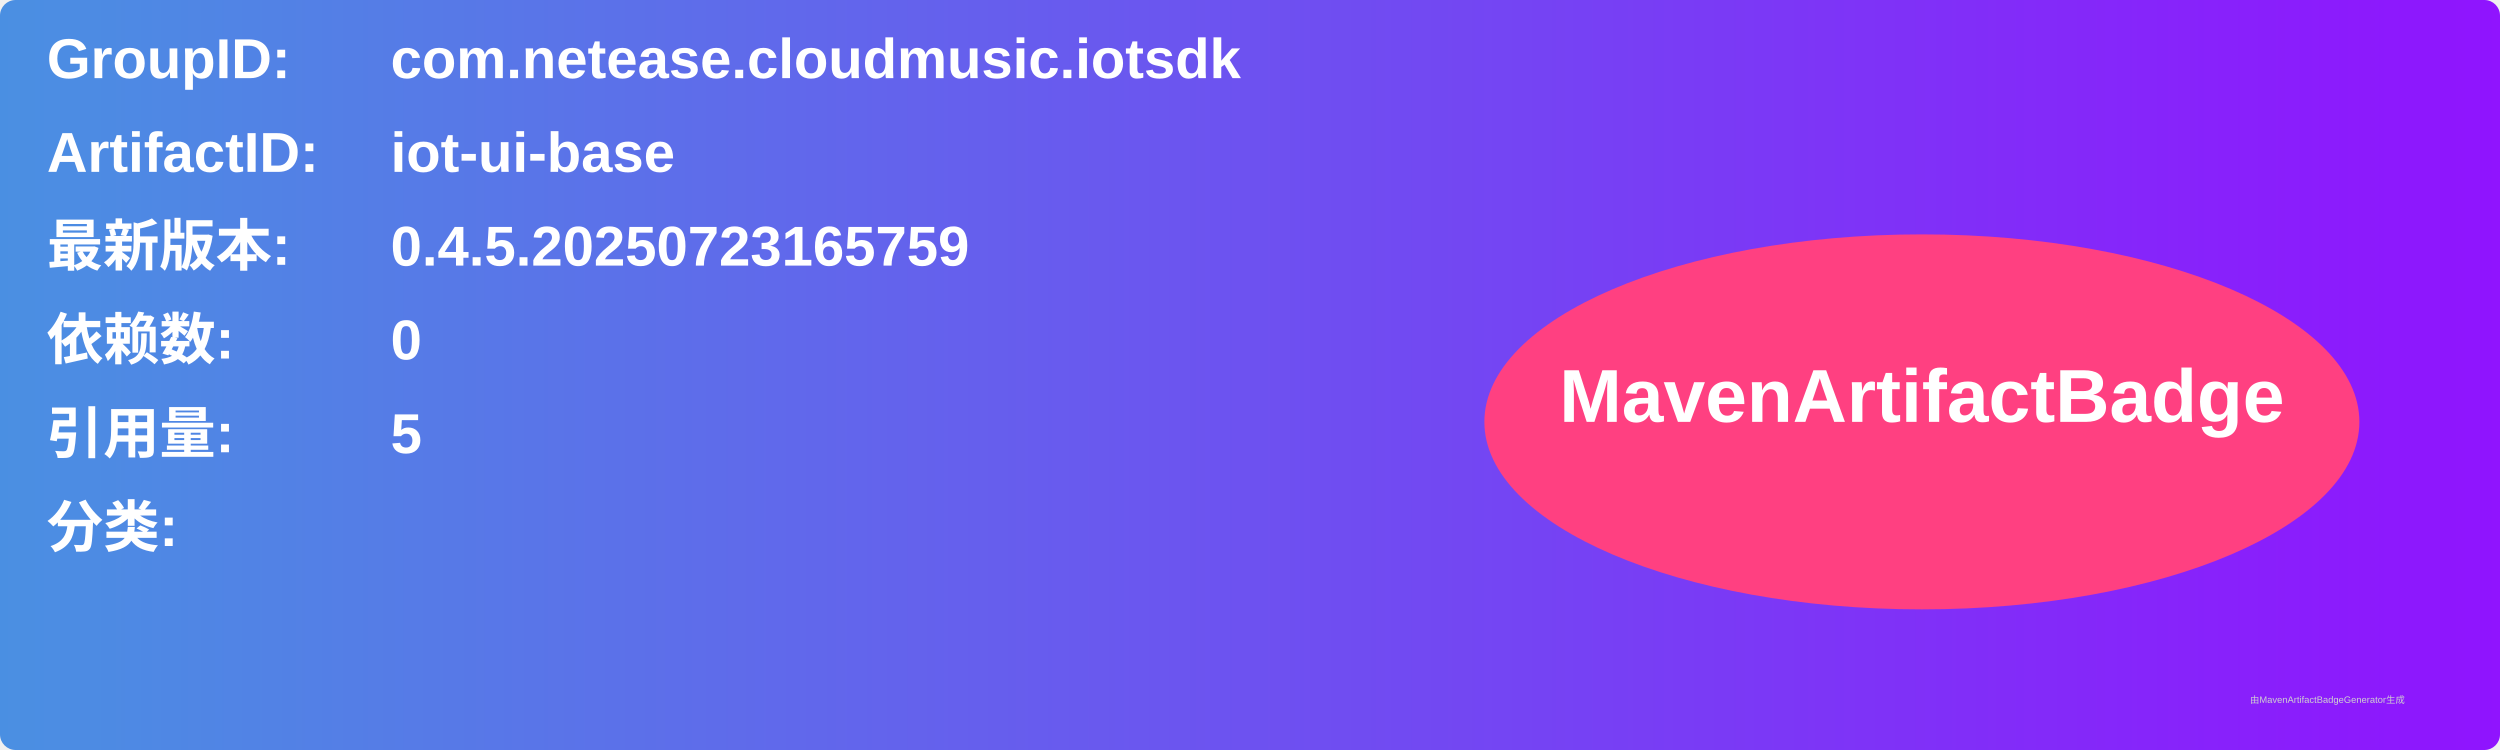
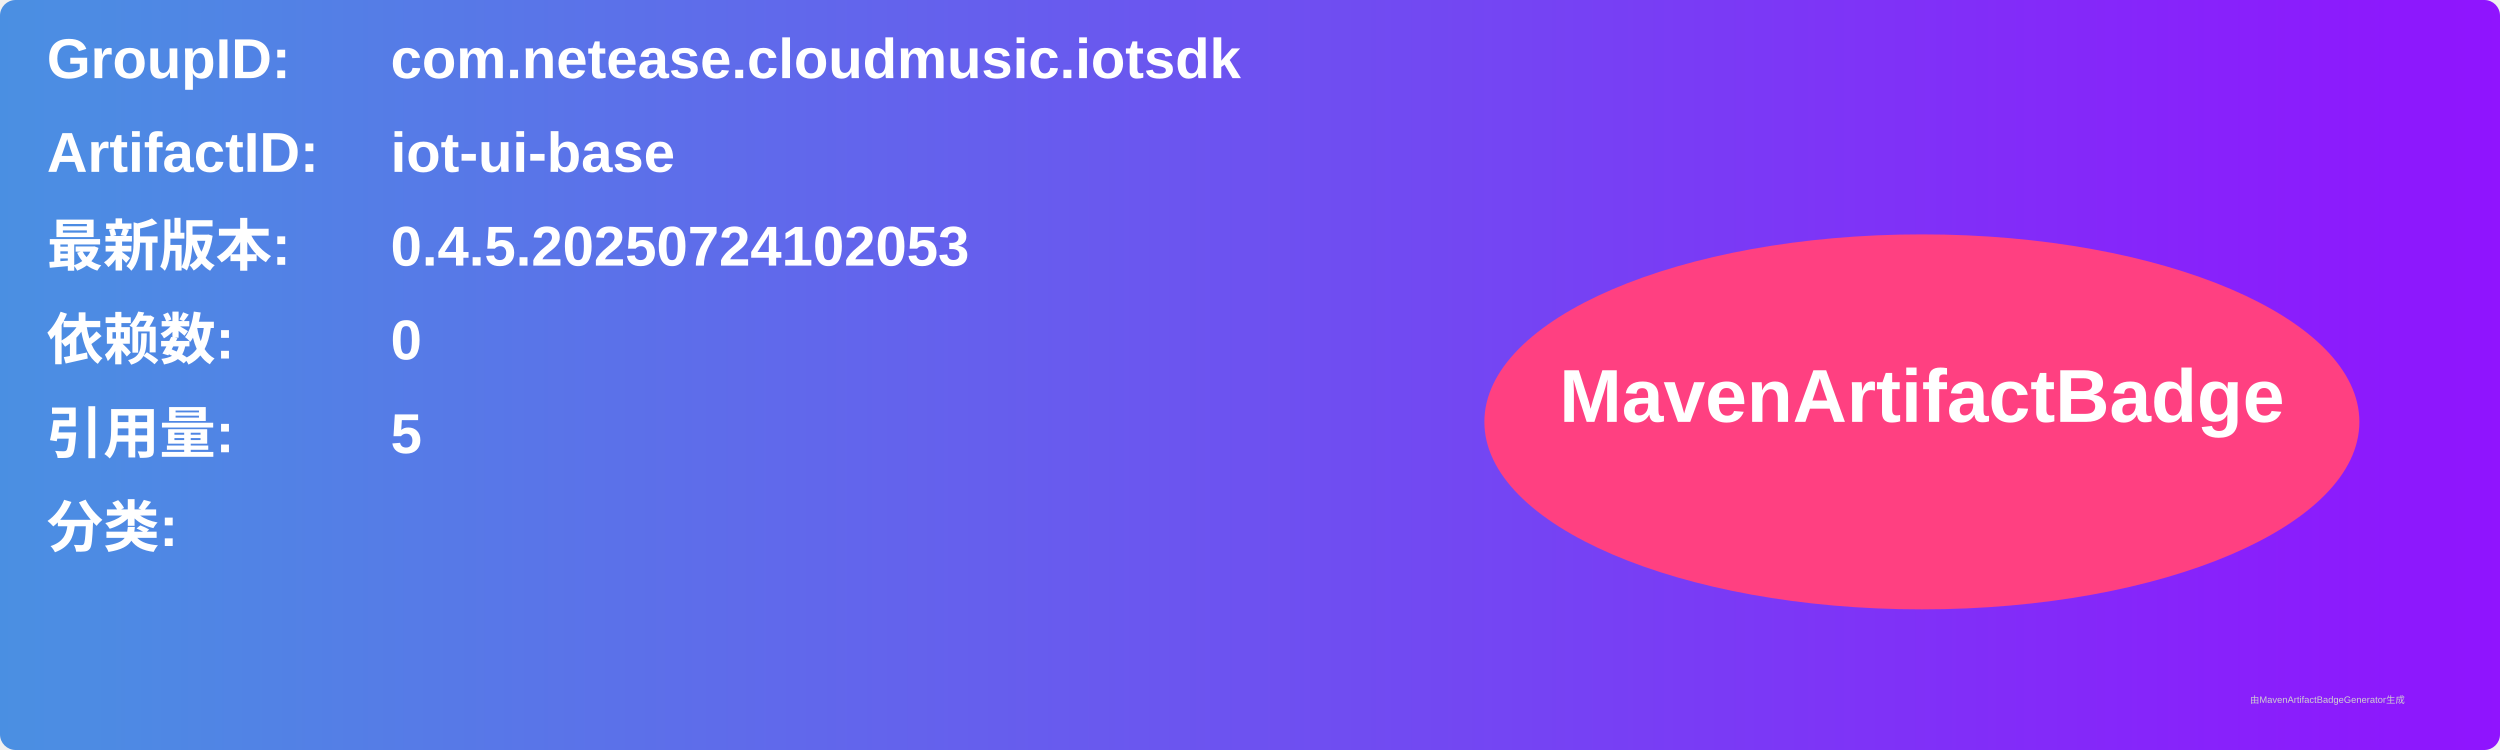
<svg xmlns="http://www.w3.org/2000/svg" width="800" height="240" viewBox="0 0 800 240">
  <linearGradient id="grad" x1="0%" y1="0%" x2="100%" y2="0%">
    <stop offset="0%" stop-color="#4a90e2" />
    <stop offset="100%" stop-color="#9013fe" />
  </linearGradient>
  <rect width="100%" height="100%" rx="5" ry="5" fill="url(#grad)" />
  <g transform="translate(15, 15)">
    <text x="0" y="10" font-family="Arial" font-size="18" fill="white" font-weight="bold" width="260">GroupID:</text>
    <text x="110" y="10" font-family="Arial" font-size="18" fill="white" font-weight="bold" width="460">com.netease.cloudmusic.iotsdk</text>
    <text x="0" y="40" font-family="Arial" font-size="18" fill="white" font-weight="bold" width="260">ArtifactID:</text>
    <text x="110" y="40" font-family="Arial" font-size="18" fill="white" font-weight="bold" width="460">iot-ui-base</text>
    <text x="0" y="70" font-family="Arial" font-size="18" fill="white" font-weight="bold">最新版本:</text>
    <text x="110" y="70" font-family="Arial" font-size="18" fill="white" font-weight="bold">
-       <tspan font-weight="bold">0.4.5.20250723165759</tspan>
+       <tspan font-weight="bold">0.4.5.20250724102053</tspan>
    </text>
    <text x="0" y="100" font-family="Arial" font-size="18" fill="white" font-weight="bold">依赖数: </text>
    <text x="110" y="100" font-family="Arial" font-size="18" fill="white">
      <tspan font-weight="bold">0</tspan>
    </text>
    <text x="0" y="130" font-family="Arial" font-size="18" fill="white" font-weight="bold">引用量: </text>
    <text x="110" y="130" font-family="Arial" font-size="18" fill="white">
      <tspan font-weight="bold">5</tspan>
    </text>
    <text x="0" y="160" font-family="Arial" font-size="18" fill="white" font-weight="bold">分类:</text>
    <text x="10" y="190" font-family="Arial" font-size="10" fill="white">
      <tspan font-weight="bold" />
    </text>
    <ellipse cx="600" cy="120" rx="140" ry="60" fill="#ff4081" />
    <text x="600" y="120" text-anchor="middle" font-family="Arial" font-size="24" fill="white" font-weight="bold">MavenArtifactBadge</text>
  </g>
  <text x="720" y="225" font-family="Arial" font-size="3" fill="#d0d0d0">由MavenArtifactBadgeGenerator生成</text>
</svg>
